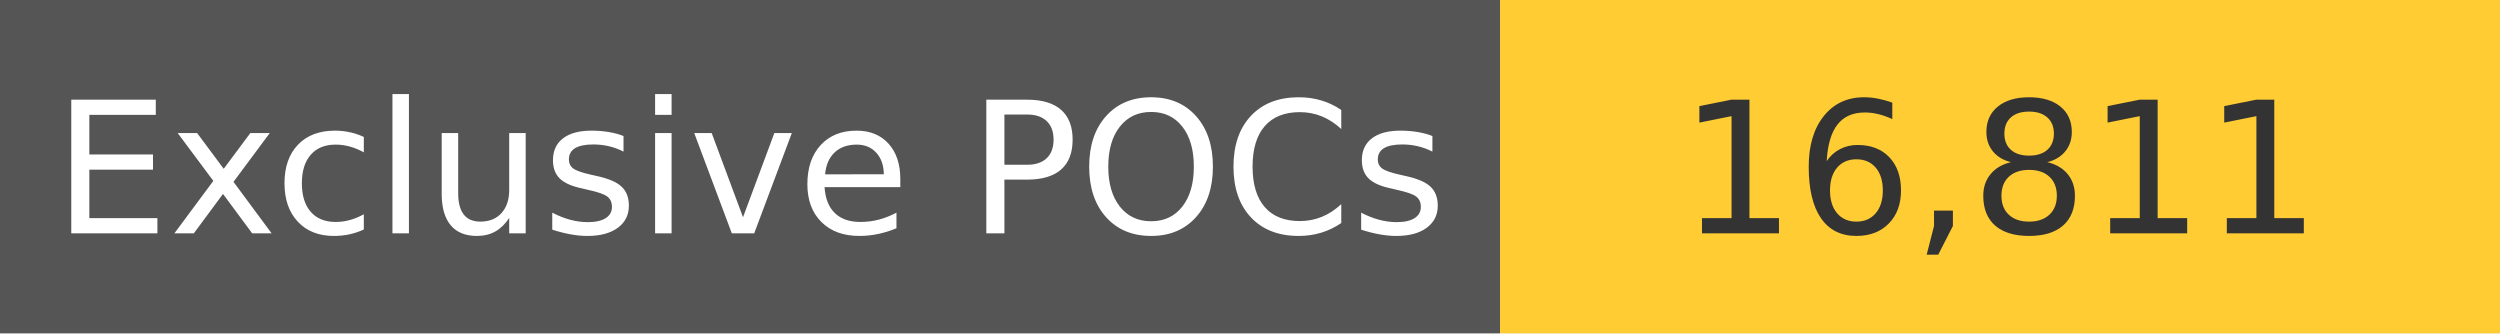
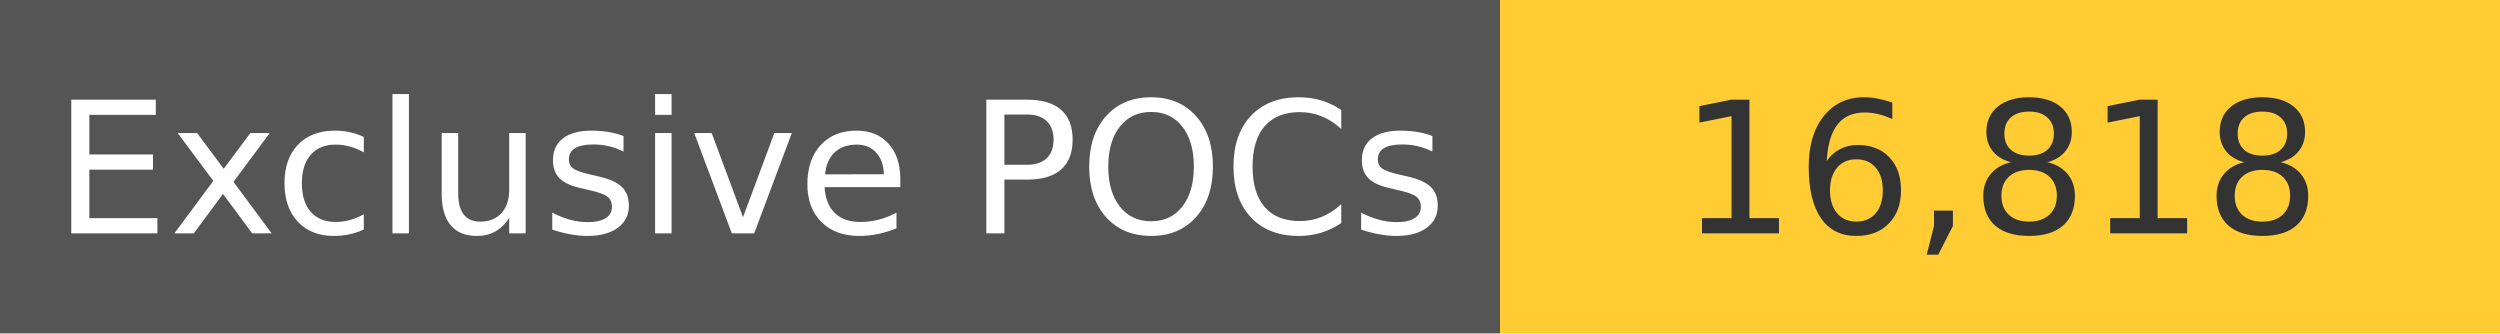
<svg xmlns="http://www.w3.org/2000/svg" width="150" height="20" role="img">
  <linearGradient id="s" x2="0" y2="100%">
    <stop offset="0" stop-color="#bbb" stop-opacity=".1" />
    <stop offset="1" stop-opacity=".1" />
  </linearGradient>
  <g>
    <rect width="90" height="20" fill="#555" />
    <rect x="90" width="267" height="20" fill="#ffcc33" />
  </g>
  <g fill="#fff" text-anchor="middle" font-family="Verdana,Geneva,DejaVu Sans,sans-serif" text-rendering="geometricPrecision" font-size="110">
    <text x="450" y="140" transform="scale(.1)" fill="#fff">
            Exclusive POCs
        </text>
    <text x="1200" y="140" transform="scale(.1)" fill="#333">
-             16,811
+             16,818
        </text>
  </g>
</svg>
